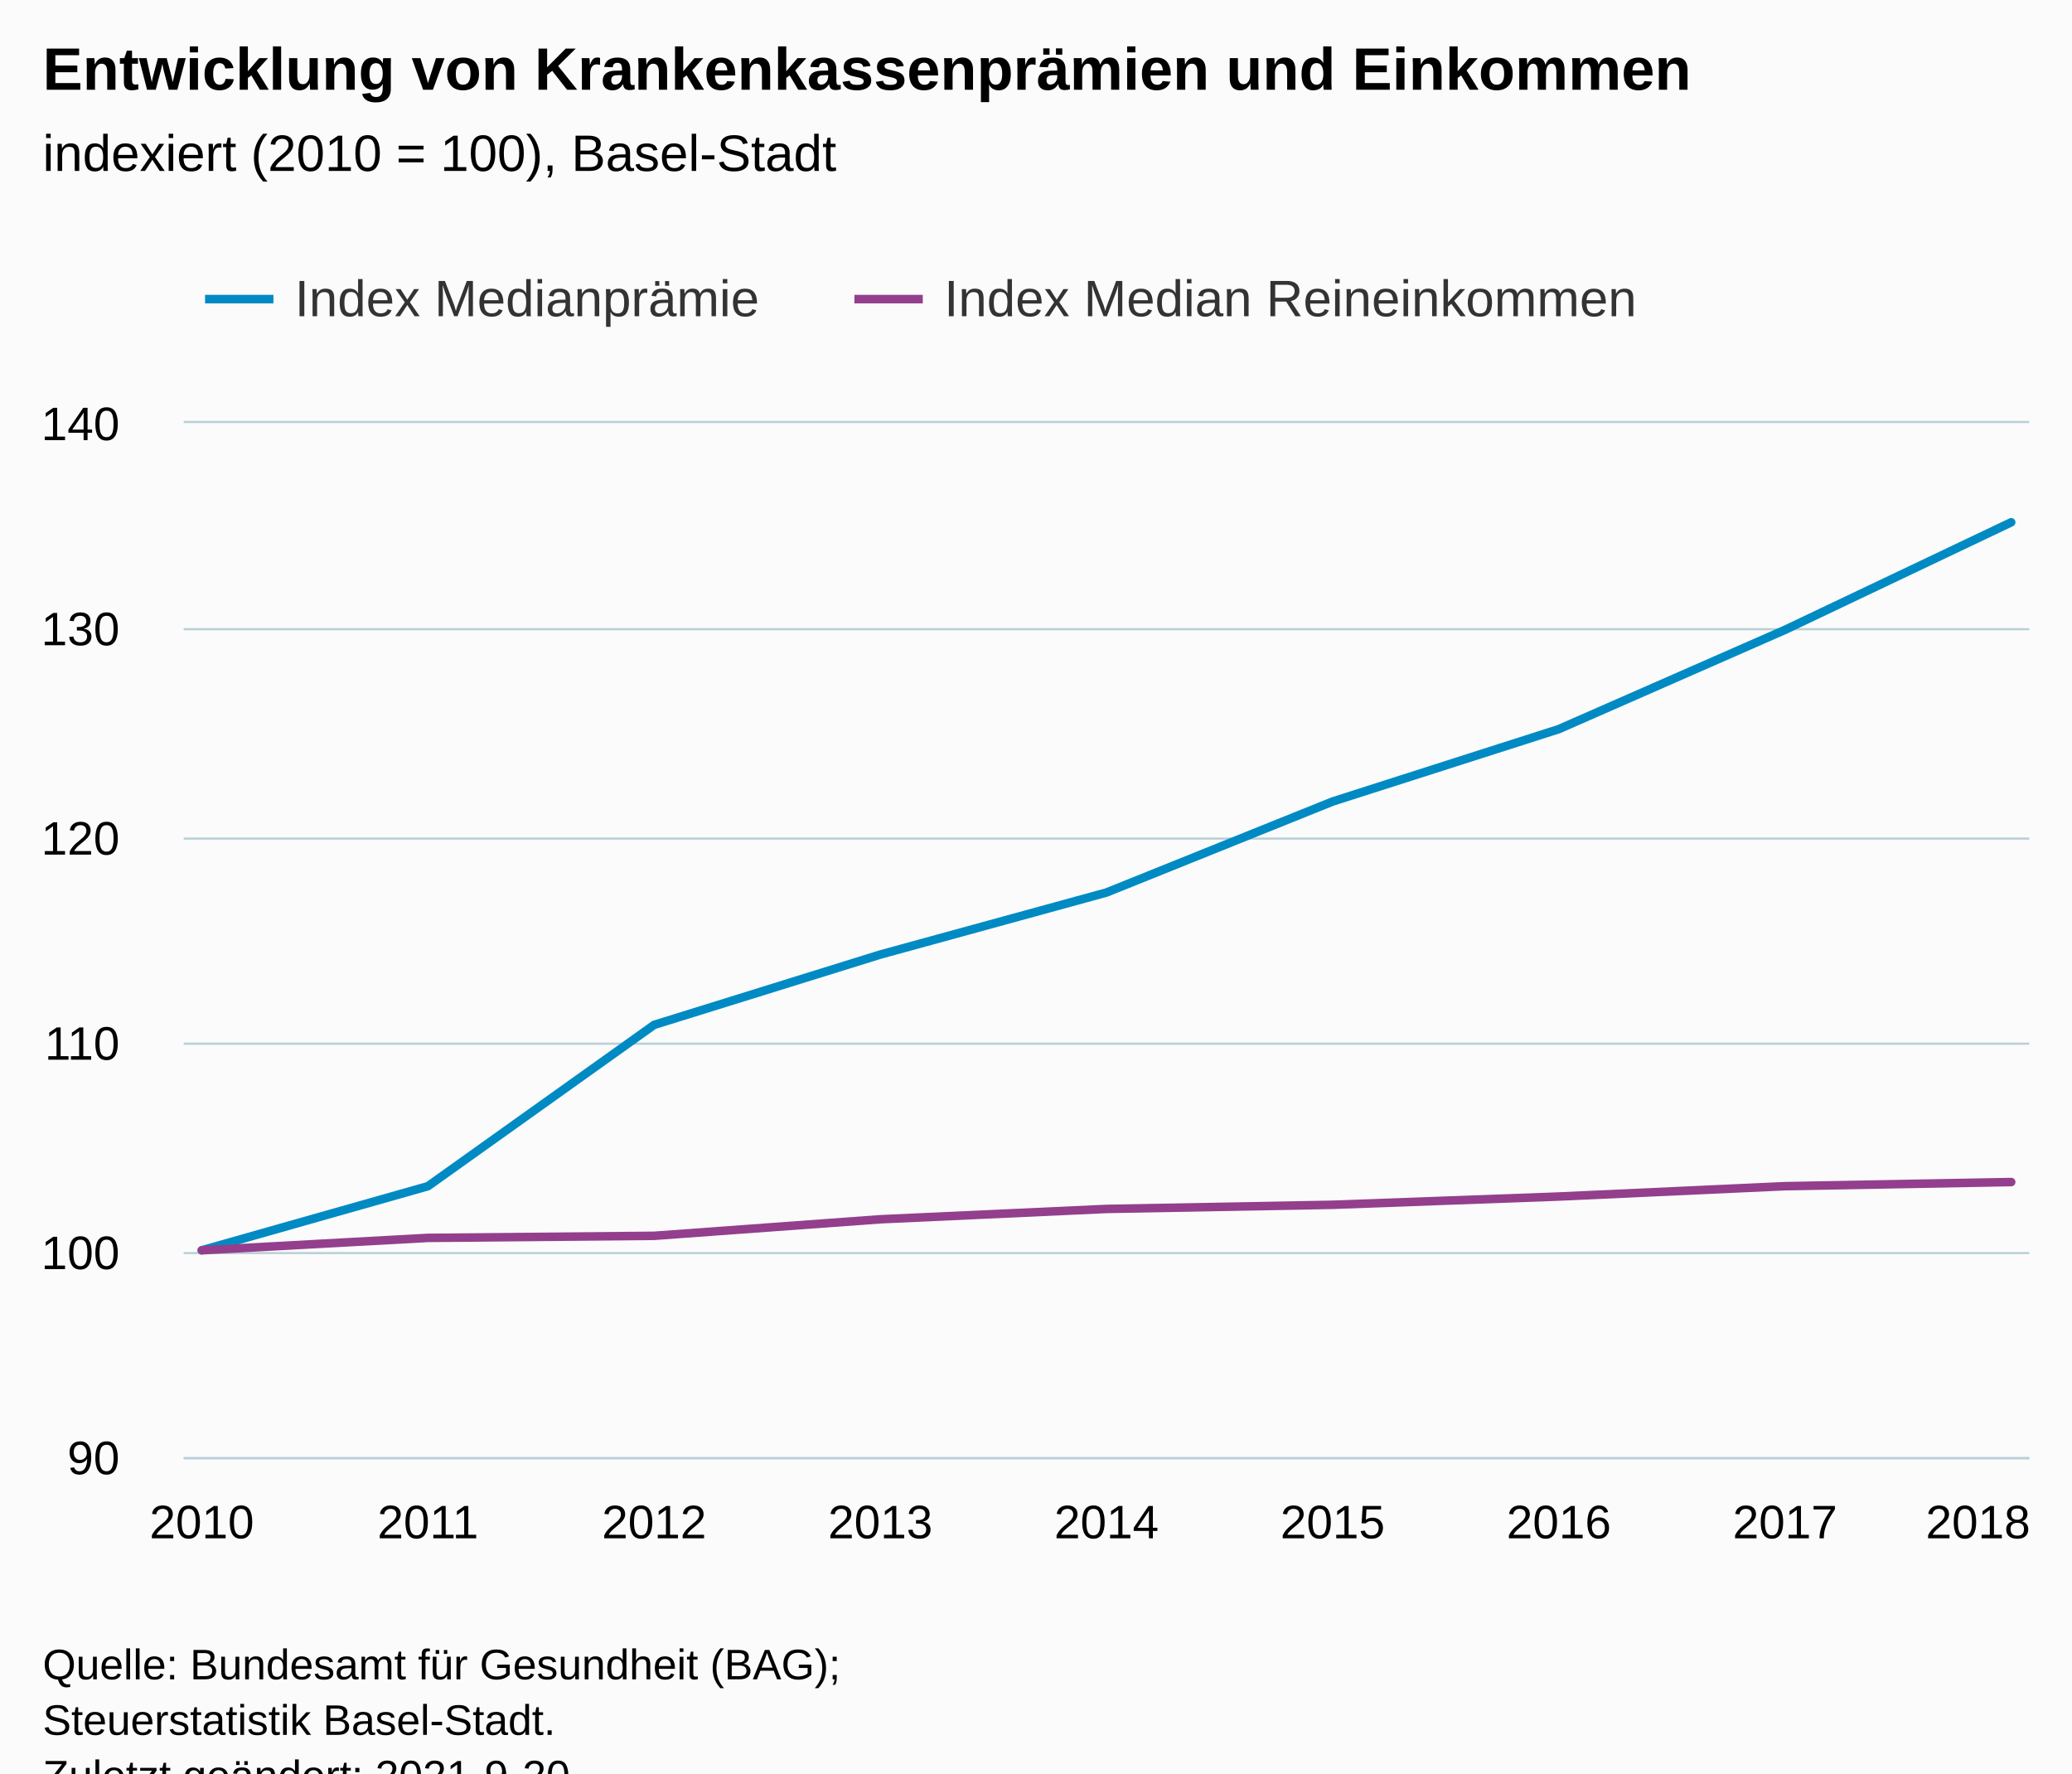
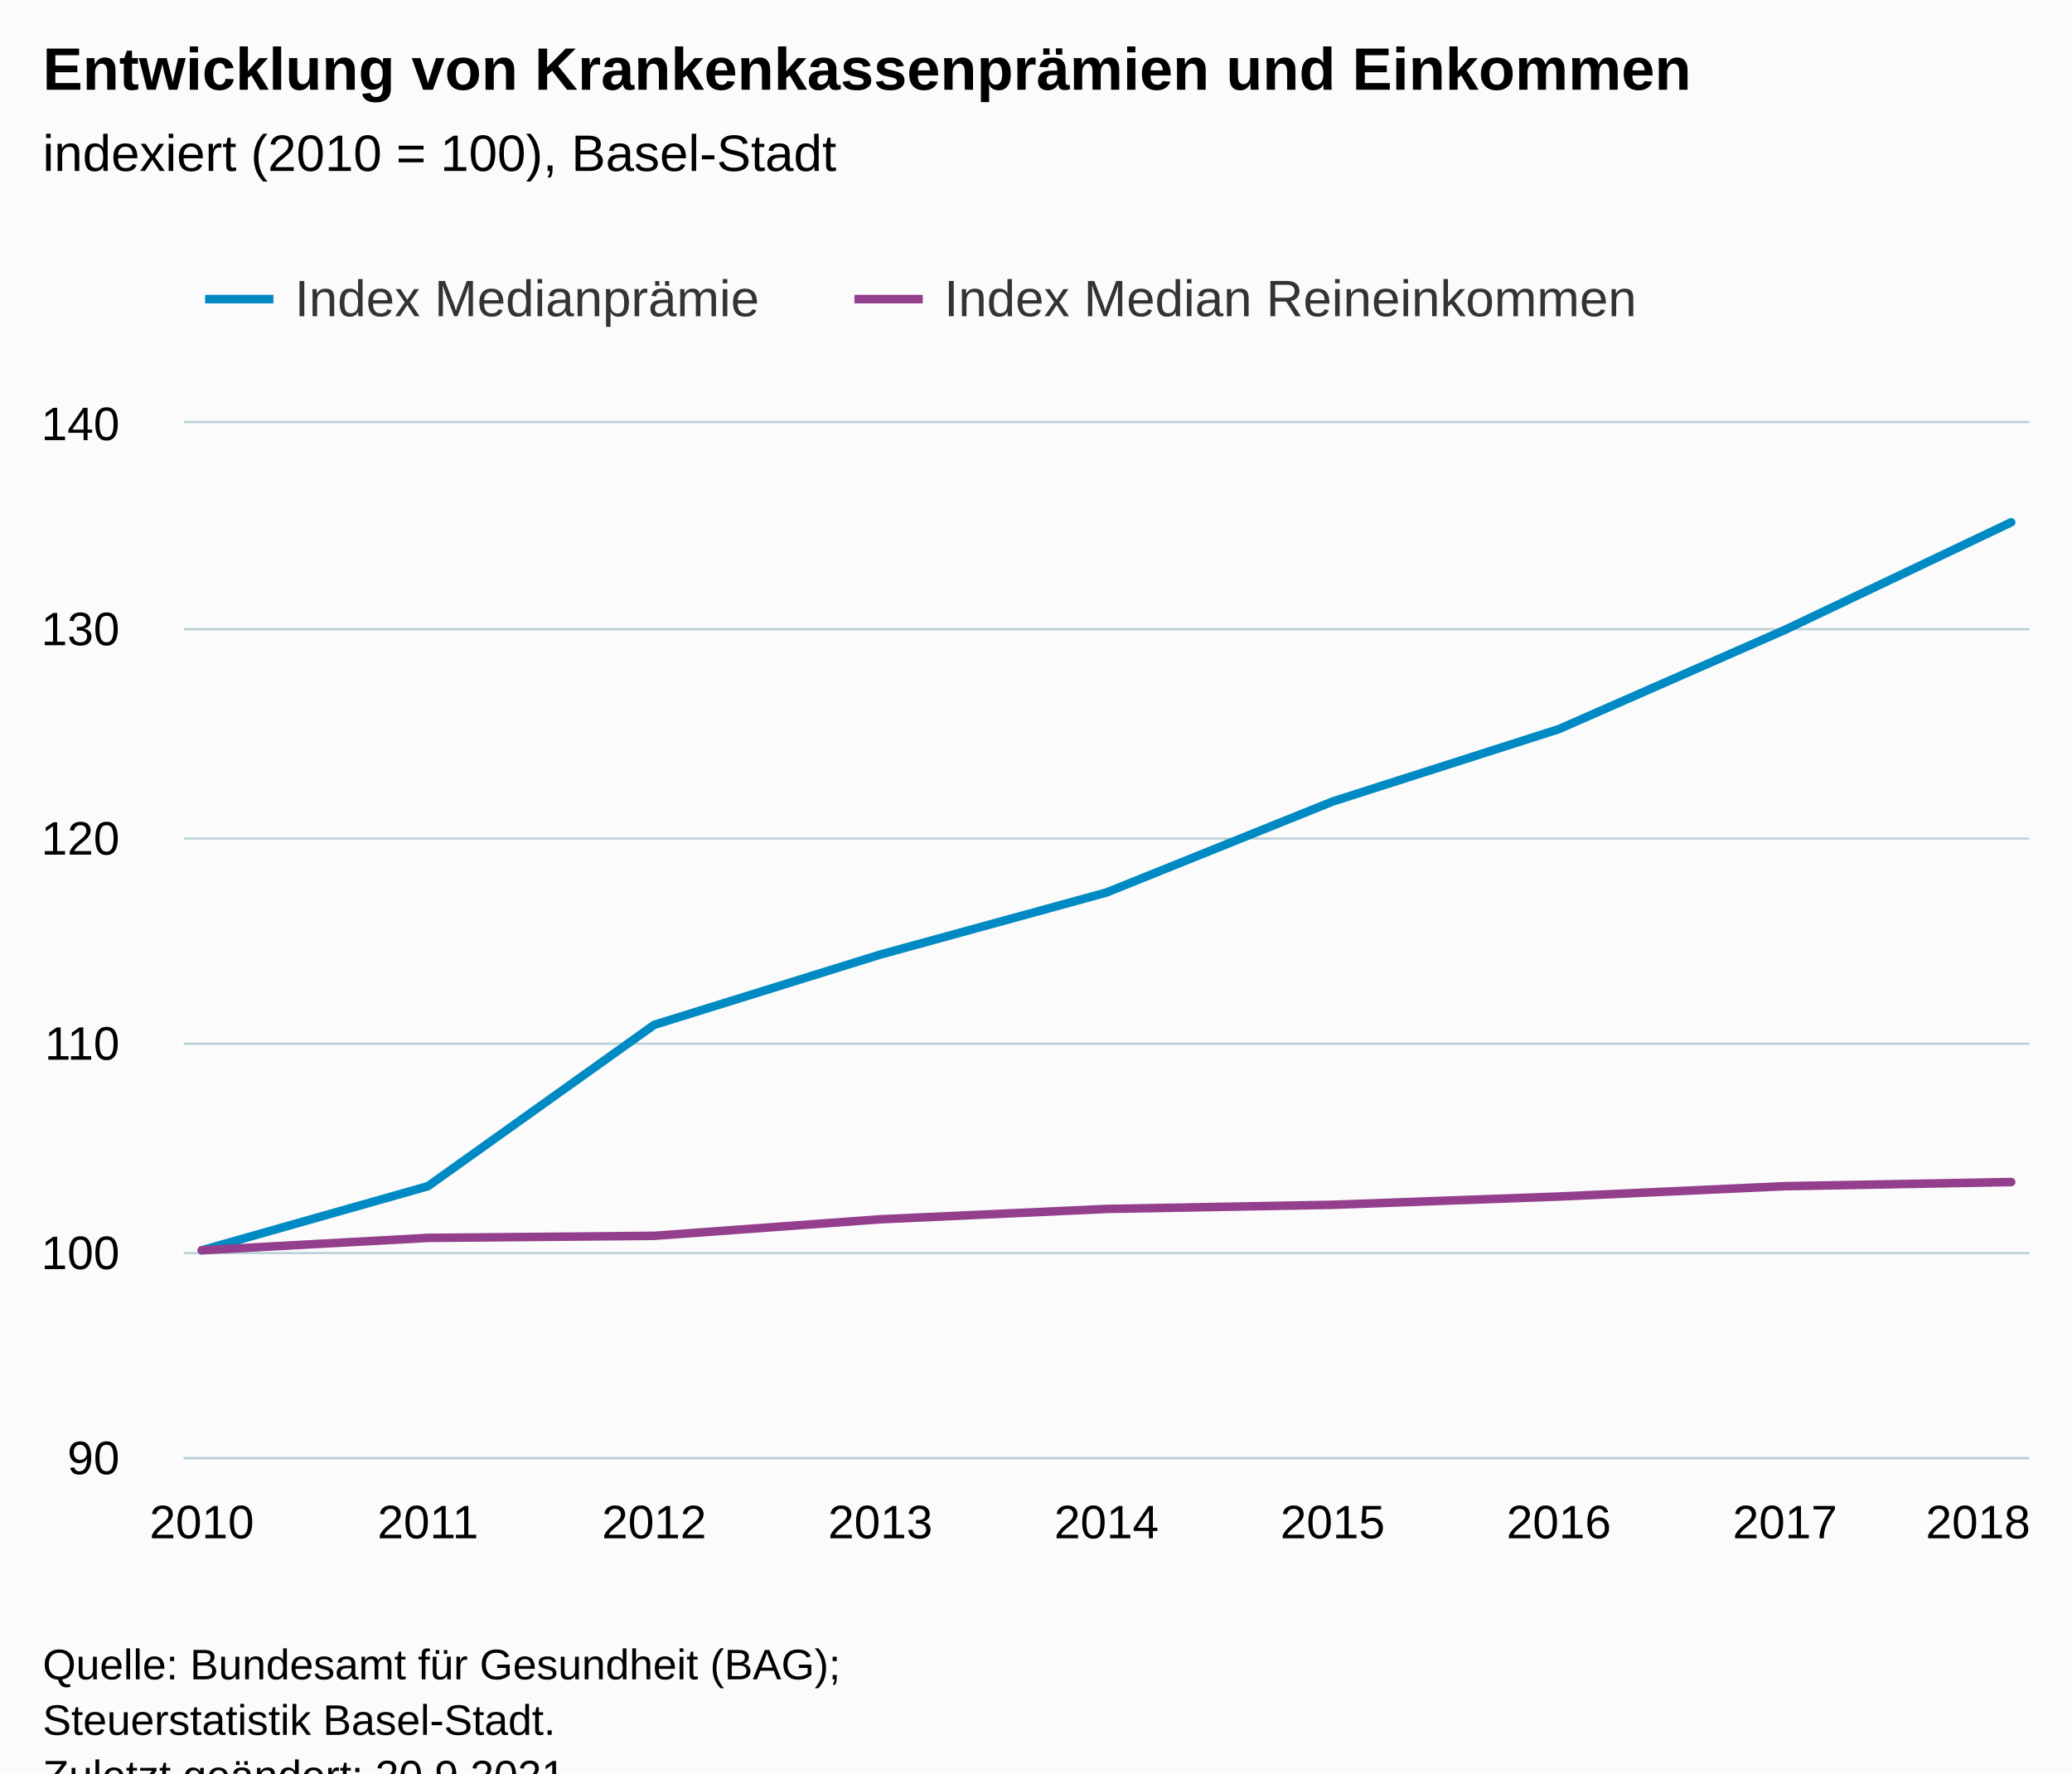
<svg xmlns="http://www.w3.org/2000/svg" version="1.1" class="highcharts-root" style="font-family:Arial;font-size:12px;" viewBox="0 0 485 415">
  <defs>
-     <clipPath id="highcharts-3v8ek4y-25-">
+     <clipPath id="highcharts-gy03leq-25-">
      <rect x="0" y="0" width="432" height="242" fill="none" />
    </clipPath>
-     <clipPath id="highcharts-3v8ek4y-35-">
+     <clipPath id="highcharts-gy03leq-35-">
      <rect x="0" y="0" width="432" height="242" fill="none" />
    </clipPath>
-     <clipPath id="highcharts-3v8ek4y-45-">
+     <clipPath id="highcharts-gy03leq-45-">
      <rect x="43" y="99" width="432" height="242" fill="none" />
    </clipPath>
  </defs>
  <rect fill="#fbfbfb" class="highcharts-background" x="0" y="0" width="485" height="428" rx="0" ry="0" />
  <rect fill="none" class="highcharts-plot-background" x="43" y="99" width="432" height="242" />
  <g class="highcharts-pane-group" data-z-index="0" />
  <g class="highcharts-grid highcharts-xaxis-grid" data-z-index="1">
    <path fill="none" data-z-index="1" class="highcharts-grid-line" d="M 46.5 99 L 46.5 341" opacity="1" />
    <path fill="none" data-z-index="1" class="highcharts-grid-line" d="M 99.5 99 L 99.5 341" opacity="1" />
    <path fill="none" data-z-index="1" class="highcharts-grid-line" d="M 152.5 99 L 152.5 341" opacity="1" />
    <path fill="none" data-z-index="1" class="highcharts-grid-line" d="M 205.5 99 L 205.5 341" opacity="1" />
    <path fill="none" data-z-index="1" class="highcharts-grid-line" d="M 258.5 99 L 258.5 341" opacity="1" />
    <path fill="none" data-z-index="1" class="highcharts-grid-line" d="M 311.5 99 L 311.5 341" opacity="1" />
    <path fill="none" data-z-index="1" class="highcharts-grid-line" d="M 364.5 99 L 364.5 341" opacity="1" />
    <path fill="none" data-z-index="1" class="highcharts-grid-line" d="M 417.5 99 L 417.5 341" opacity="1" />
    <path fill="none" data-z-index="1" class="highcharts-grid-line" d="M 470.5 99 L 470.5 341" opacity="1" />
  </g>
  <g class="highcharts-grid highcharts-yaxis-grid" data-z-index="1">
    <path fill="none" stroke="#B9CFD7" stroke-width="0.5" data-z-index="1" class="highcharts-grid-line" d="M 43 341.25 L 475 341.25" opacity="1" />
    <path fill="none" stroke="#B9CFD7" stroke-width="0.5" data-z-index="1" class="highcharts-grid-line" d="M 43 293.25 L 475 293.25" opacity="1" />
    <path fill="none" stroke="#B9CFD7" stroke-width="0.5" data-z-index="1" class="highcharts-grid-line" d="M 43 244.25 L 475 244.25" opacity="1" />
    <path fill="none" stroke="#B9CFD7" stroke-width="0.5" data-z-index="1" class="highcharts-grid-line" d="M 43 196.25 L 475 196.25" opacity="1" />
    <path fill="none" stroke="#B9CFD7" stroke-width="0.5" data-z-index="1" class="highcharts-grid-line" d="M 43 147.25 L 475 147.25" opacity="1" />
    <path fill="none" stroke="#B9CFD7" stroke-width="0.5" data-z-index="1" class="highcharts-grid-line" d="M 43 98.75 L 475 98.75" opacity="1" />
  </g>
  <rect fill="none" class="highcharts-plot-border" data-z-index="1" x="43" y="99" width="432" height="242" />
  <g class="highcharts-axis highcharts-xaxis" data-z-index="2">
    <path fill="none" class="highcharts-axis-line" stroke="#B9CFD7" stroke-width="0.5" data-z-index="7" d="M 43 341.25 L 475 341.25" />
  </g>
  <g class="highcharts-axis highcharts-yaxis" data-z-index="2">
    <path fill="none" class="highcharts-axis-line" data-z-index="7" d="M 43 99 L 43 341" />
  </g>
  <g class="highcharts-series-group" data-z-index="3">
-     <g class="highcharts-series highcharts-series-0 highcharts-line-series" data-z-index="0.1" opacity="1" transform="translate(43,99) scale(1 1)" clip-path="url(#highcharts-3v8ek4y-35-)">
+     <g class="highcharts-series highcharts-series-0 highcharts-line-series" data-z-index="0.1" opacity="1" transform="translate(43,99) scale(1 1)" clip-path="url(#highcharts-gy03leq-35-)">
      <path fill="none" d="M 4.235 193.6 L 57.176 178.596 L 110.118 140.844 L 163.059 124.388 L 216 109.868 L 268.941 88.572 L 321.882 71.632 L 374.824 48.4 L 427.765 23.232" class="highcharts-graph" data-z-index="1" stroke="rgb(0,138,195)" stroke-width="2" stroke-linejoin="round" stroke-linecap="round" />
    </g>
    <g class="highcharts-markers highcharts-series-0 highcharts-line-series" data-z-index="0.1" opacity="1" transform="translate(43,99) scale(1 1)" clip-path="none" />
-     <g class="highcharts-series highcharts-series-1 highcharts-line-series" data-z-index="0.1" opacity="1" transform="translate(43,99) scale(1 1)" clip-path="url(#highcharts-3v8ek4y-35-)">
+     <g class="highcharts-series highcharts-series-1 highcharts-line-series" data-z-index="0.1" opacity="1" transform="translate(43,99) scale(1 1)" clip-path="url(#highcharts-gy03leq-35-)">
      <path fill="none" d="M 4.235 193.6 L 57.176 190.696 L 110.118 190.212 L 163.059 186.34 L 216 183.92 L 268.941 182.952 L 321.882 181.016 L 374.824 178.596 L 427.765 177.628" class="highcharts-graph" data-z-index="1" stroke="rgb(147,63,141)" stroke-width="2" stroke-linejoin="round" stroke-linecap="round" />
    </g>
    <g class="highcharts-markers highcharts-series-1 highcharts-line-series" data-z-index="0.1" opacity="1" transform="translate(43,99) scale(1 1)" clip-path="none" />
  </g>
  <text x="10" text-anchor="start" class="highcharts-title" data-z-index="4" style="color:#000000;font-size:14px;font-weight:bold;fill:#000000;" y="21">
    <tspan>Entwicklung von Krankenkassenprämien und Einkommen</tspan>
  </text>
  <text x="10" text-anchor="start" class="highcharts-subtitle" data-z-index="4" style="color:#000000;font-size:12px;font-weight:normal;fill:#000000;" y="40">
    <tspan>indexiert (2010 = 100), Basel-Stadt</tspan>
  </text>
  <text x="10" text-anchor="start" class="highcharts-caption" data-z-index="4" style="color:#666666;fill:#666666;" y="375" />
  <g class="highcharts-legend" data-z-index="7" transform="translate(40,56)">
    <rect fill="none" class="highcharts-legend-box" rx="0" ry="0" x="0" y="0" width="356" height="31" visibility="visible" />
    <g data-z-index="1">
      <g>
        <g class="highcharts-legend-item highcharts-line-series highcharts-color-undefined highcharts-series-0" data-z-index="1" transform="translate(8,3)">
          <path fill="none" d="M 0 11 L 16 11" class="highcharts-graph" stroke="rgb(0,138,195)" stroke-width="2" />
          <text x="21" style="color:#333333;cursor:pointer;font-size:12px;font-weight:normal;fill:#333333;" text-anchor="start" data-z-index="2" y="15">
            <tspan>Index Medianprämie</tspan>
          </text>
        </g>
        <g class="highcharts-legend-item highcharts-line-series highcharts-color-undefined highcharts-series-1" data-z-index="1" transform="translate(160,3)">
          <path fill="none" d="M 0 11 L 16 11" class="highcharts-graph" stroke="rgb(147,63,141)" stroke-width="2" />
          <text x="21" y="15" style="color:#333333;cursor:pointer;font-size:12px;font-weight:normal;fill:#333333;" text-anchor="start" data-z-index="2">
            <tspan>Index Median Reineinkommen</tspan>
          </text>
        </g>
      </g>
    </g>
  </g>
  <g class="highcharts-axis-labels highcharts-xaxis-labels" data-z-index="7">
    <text x="47.235" style="color:#000000;cursor:default;font-size:11px;fill:#000000;" text-anchor="middle" transform="translate(0,0)" y="360" opacity="1">2010</text>
    <text x="100.176" style="color:#000000;cursor:default;font-size:11px;fill:#000000;" text-anchor="middle" transform="translate(0,0)" y="360" opacity="1">2011</text>
    <text x="153.118" style="color:#000000;cursor:default;font-size:11px;fill:#000000;" text-anchor="middle" transform="translate(0,0)" y="360" opacity="1">2012</text>
    <text x="206.059" style="color:#000000;cursor:default;font-size:11px;fill:#000000;" text-anchor="middle" transform="translate(0,0)" y="360" opacity="1">2013</text>
    <text x="259" style="color:#000000;cursor:default;font-size:11px;fill:#000000;" text-anchor="middle" transform="translate(0,0)" y="360" opacity="1">2014</text>
    <text x="311.941" style="color:#000000;cursor:default;font-size:11px;fill:#000000;" text-anchor="middle" transform="translate(0,0)" y="360" opacity="1">2015</text>
    <text x="364.882" style="color:#000000;cursor:default;font-size:11px;fill:#000000;" text-anchor="middle" transform="translate(0,0)" y="360" opacity="1">2016</text>
    <text x="417.824" style="color:#000000;cursor:default;font-size:11px;fill:#000000;" text-anchor="middle" transform="translate(0,0)" y="360" opacity="1">2017</text>
    <text x="463" style="color:#000000;cursor:default;font-size:11px;fill:#000000;" text-anchor="middle" transform="translate(0,0)" y="360" opacity="1">2018</text>
  </g>
  <g class="highcharts-axis-labels highcharts-yaxis-labels" data-z-index="7">
    <text x="28" style="color:#000000;cursor:default;font-size:11px;fill:#000000;" text-anchor="end" transform="translate(0,0)" y="345" opacity="1">90</text>
    <text x="28" style="color:#000000;cursor:default;font-size:11px;fill:#000000;" text-anchor="end" transform="translate(0,0)" y="297" opacity="1">100</text>
    <text x="28" style="color:#000000;cursor:default;font-size:11px;fill:#000000;" text-anchor="end" transform="translate(0,0)" y="248" opacity="1">110</text>
    <text x="28" style="color:#000000;cursor:default;font-size:11px;fill:#000000;" text-anchor="end" transform="translate(0,0)" y="200" opacity="1">120</text>
    <text x="28" style="color:#000000;cursor:default;font-size:11px;fill:#000000;" text-anchor="end" transform="translate(0,0)" y="151" opacity="1">130</text>
    <text x="28" style="color:#000000;cursor:default;font-size:11px;fill:#000000;" text-anchor="end" transform="translate(0,0)" y="103" opacity="1">140</text>
  </g>
  <text x="10" class="highcharts-credits" text-anchor="start" data-z-index="8" style="cursor:default;color:#000000;font-size:10px;fill:#000000;" y="393">
    <tspan>Quelle: Bundesamt für Gesundheit (BAG);</tspan>
    <tspan x="10" dy="13">Steuerstatistik Basel-Stadt.</tspan>
-     <tspan x="10" dy="13">Zuletzt geändert: 2021-9-20</tspan>
+     <tspan x="10" dy="13">Zuletzt geändert: 20.9.2021</tspan>
  </text>
-   <g class="highcharts-control-points" data-z-index="99" clip-path="url(#highcharts-3v8ek4y-45-)" />
+   <g class="highcharts-control-points" data-z-index="99" clip-path="url(#highcharts-gy03leq-45-)" />
</svg>
